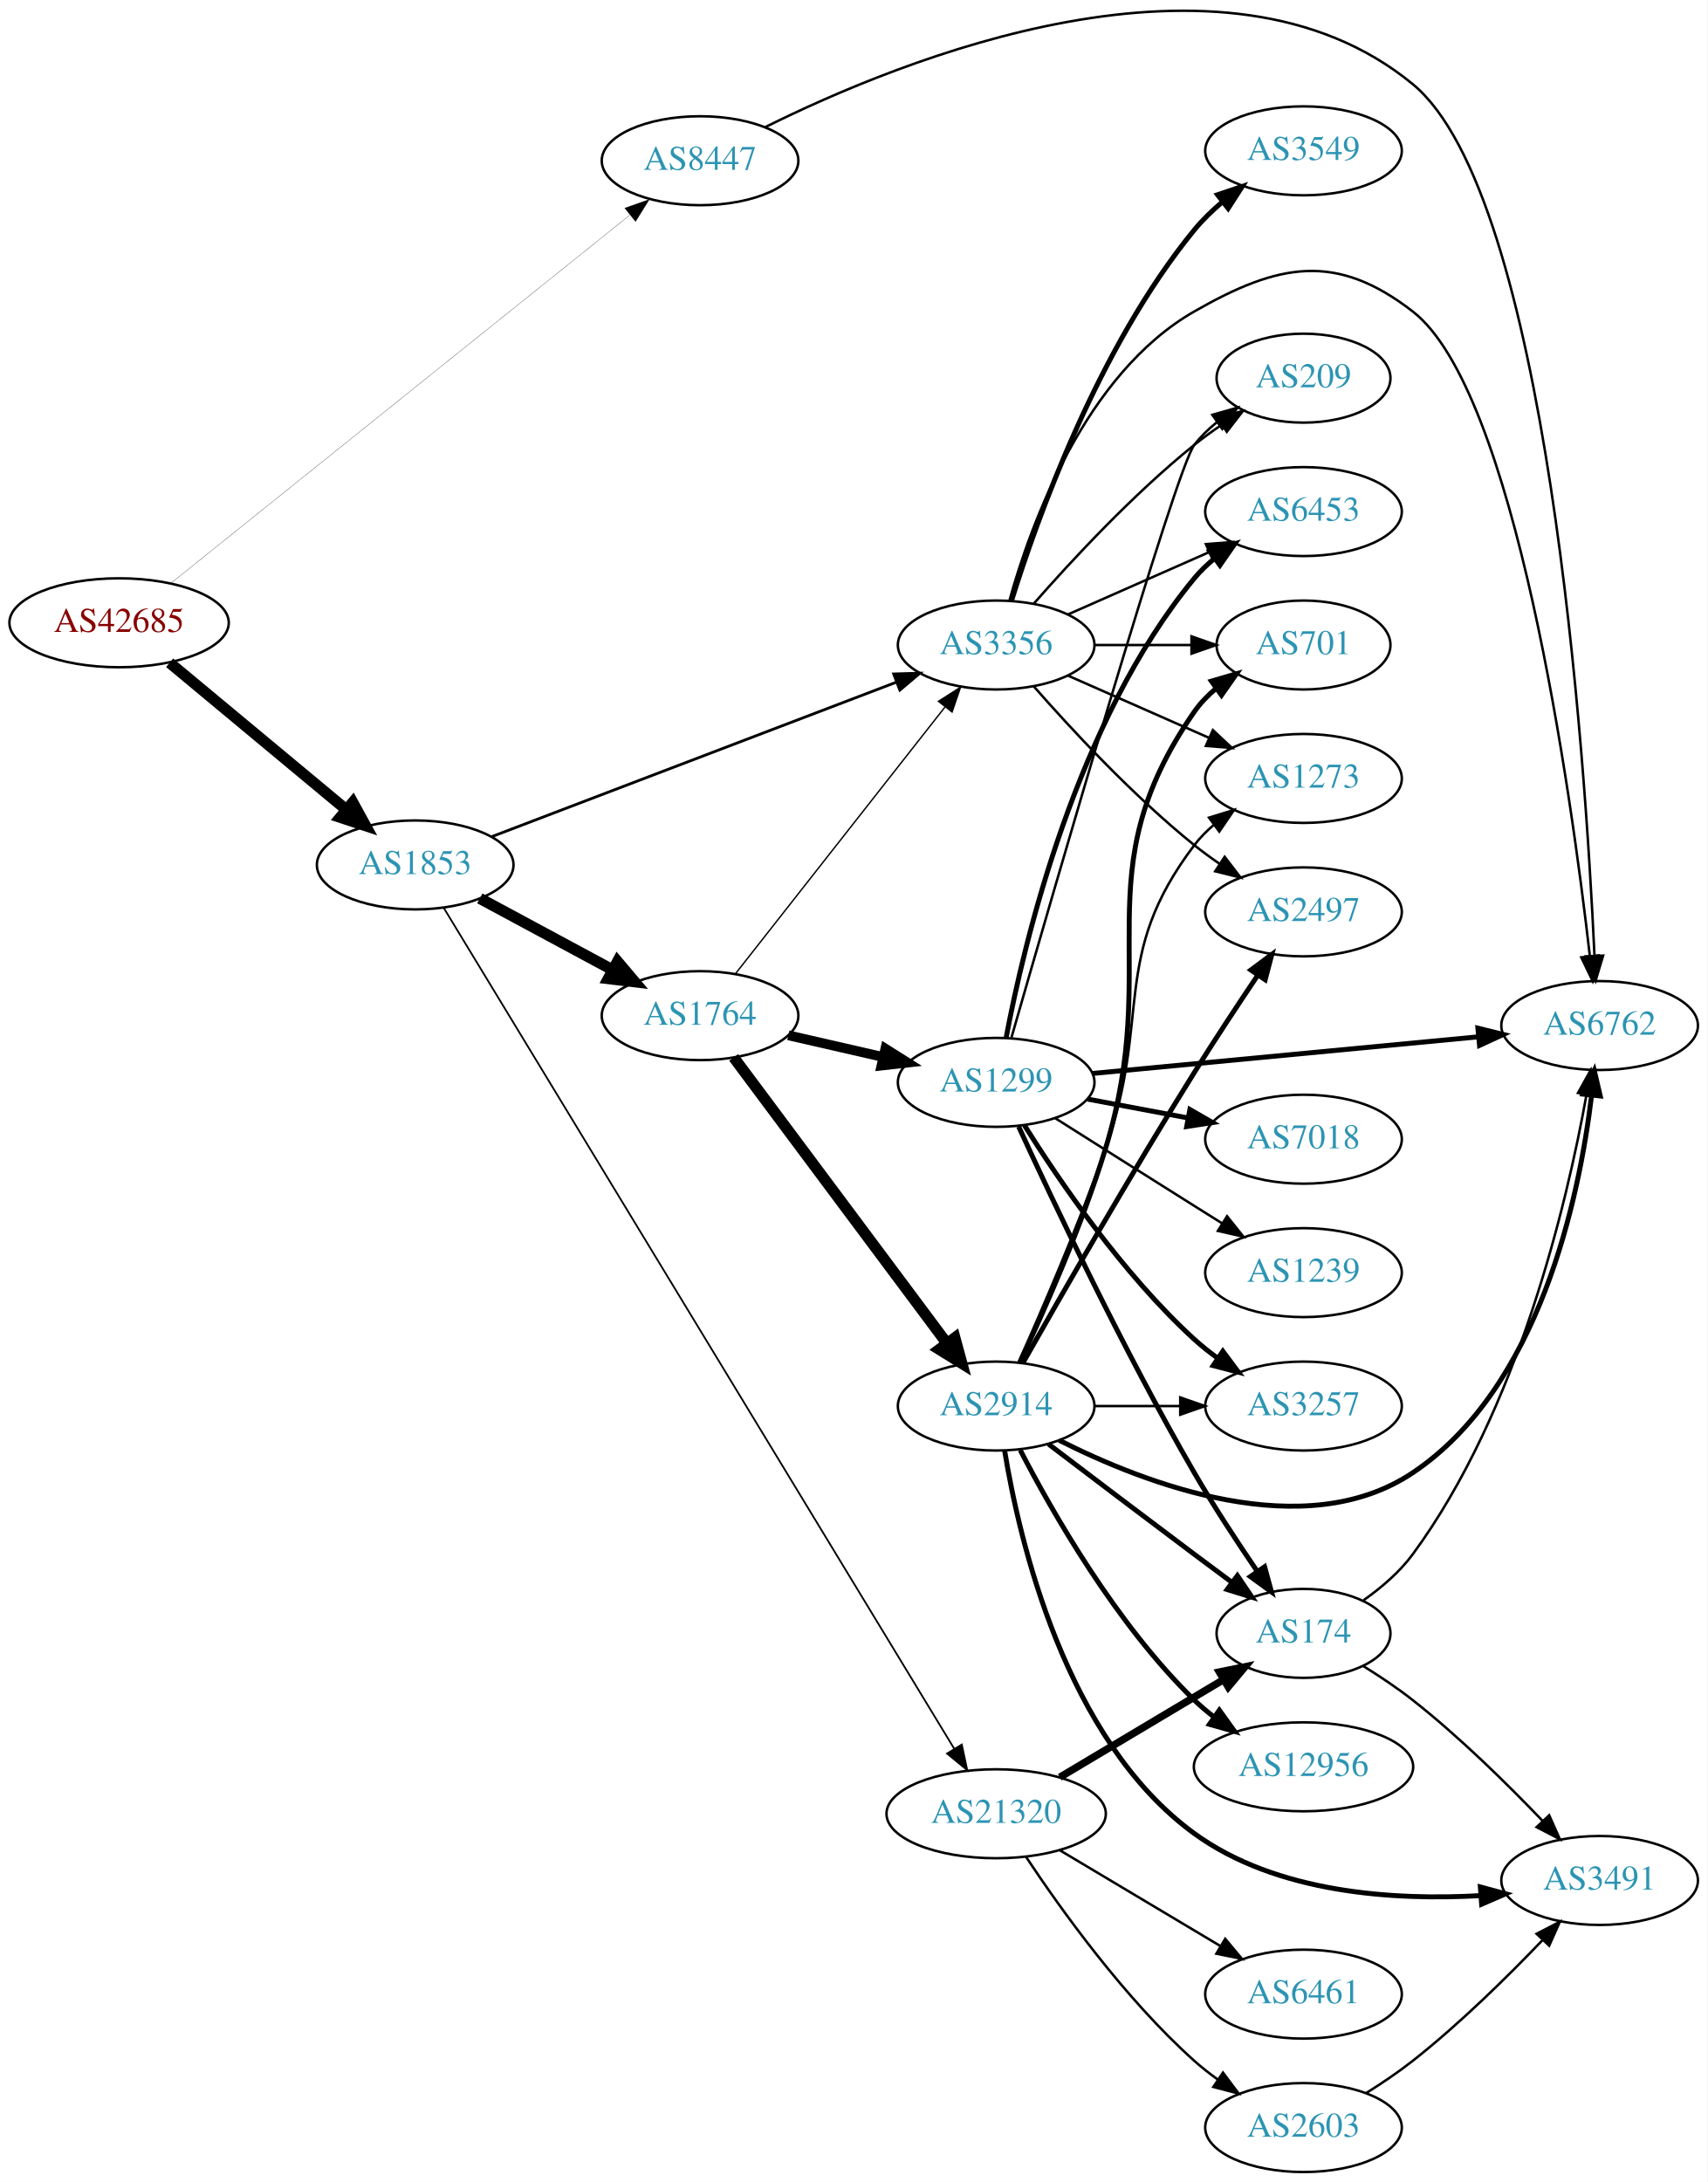
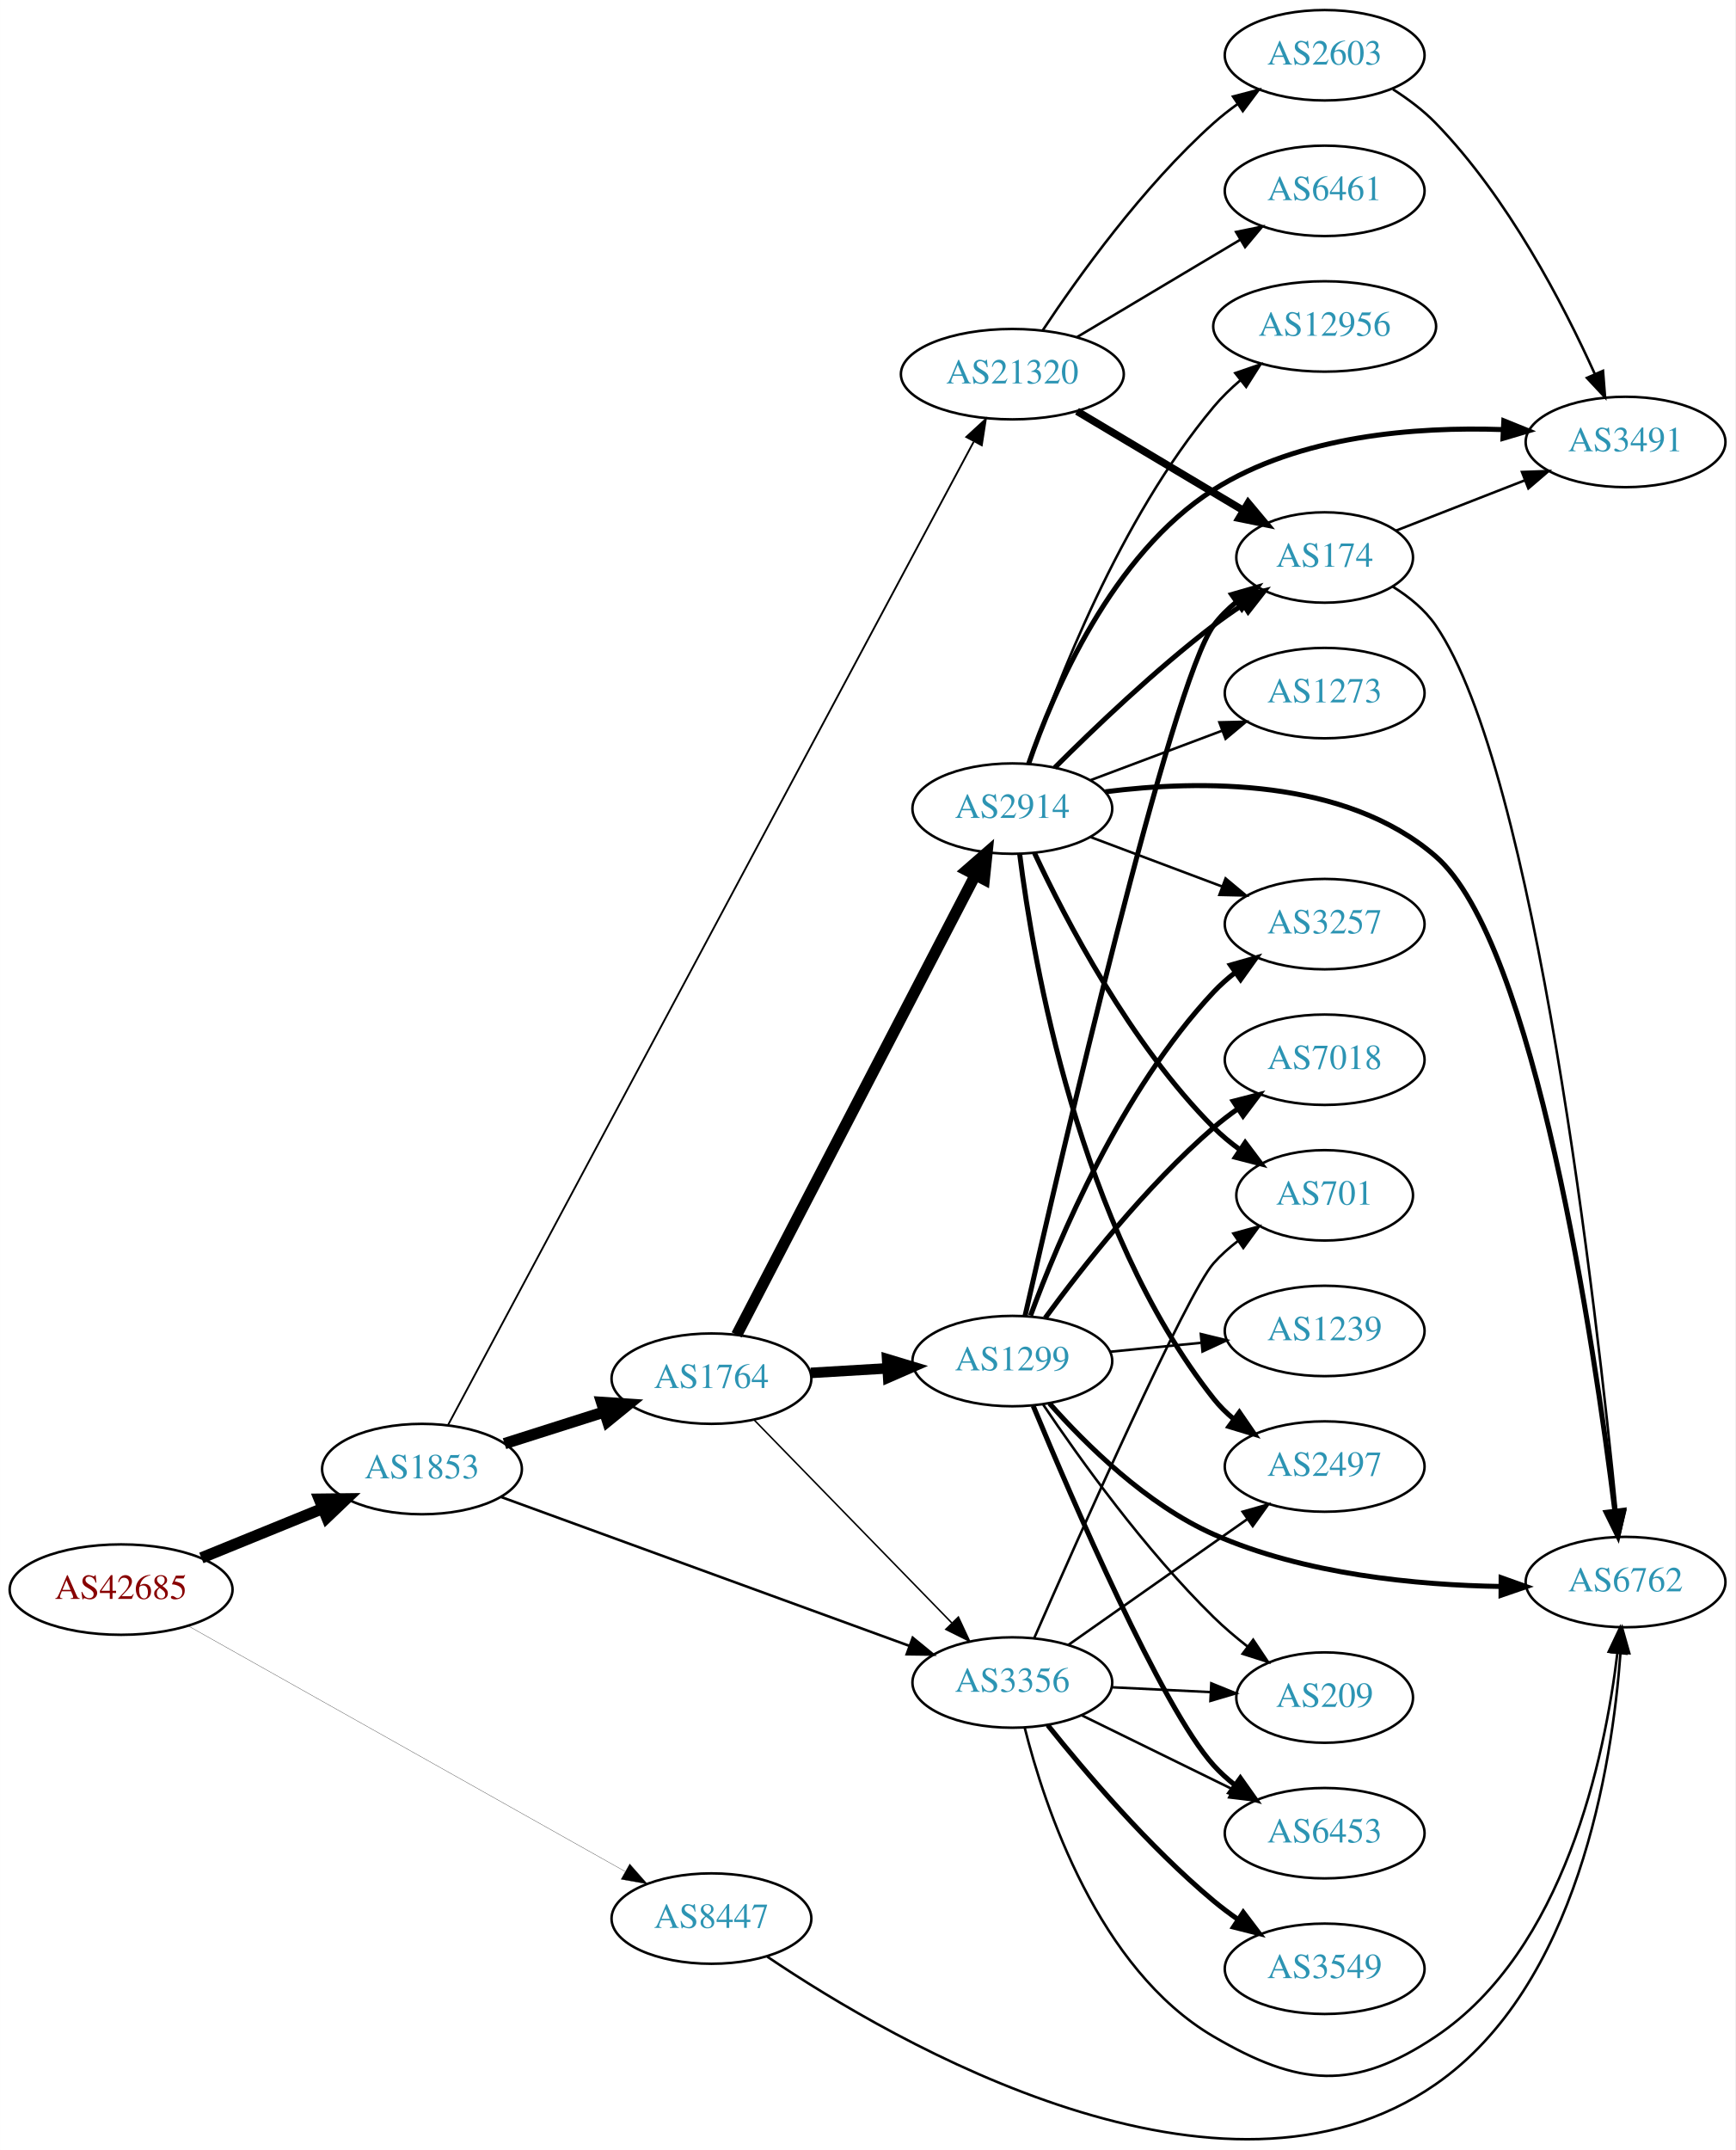
- <svg xmlns="http://www.w3.org/2000/svg" xmlns:xlink="http://www.w3.org/1999/xlink" width="691pt" height="883pt" viewBox="0.00 0.00 691.06 883.01">
-   <g id="graph0" class="graph" transform="scale(1 1) rotate(0) translate(4 879.012)">
-     <polygon fill="white" stroke="none" points="-4,4 -4,-879.012 687.055,-879.012 687.055,4 -4,4" />
+ <svg xmlns="http://www.w3.org/2000/svg" xmlns:xlink="http://www.w3.org/1999/xlink" width="691pt" height="856pt" viewBox="0.00 0.00 691.06 856.16">
+   <g id="graph0" class="graph" transform="scale(1 1) rotate(0) translate(4 852.156)">
+     <polygon fill="white" stroke="none" points="-4,4 -4,-852.156 687.055,-852.156 687.055,4 -4,4" />
    <g id="node1" class="node">
      <g id="a_node1">
        <a xlink:href="/asn/42685" xlink:title="AS42685 ~ Bundeskanzleramt [AT]">
-           <ellipse fill="#ffffff" stroke="black" cx="44.196" cy="-627" rx="44.393" ry="18" />
-           <text text-anchor="middle" x="44.196" y="-623.3" font-family="Times,serif" font-size="14.00" fill="#880000">AS42685</text>
+           <ellipse fill="#ffffff" stroke="black" cx="44.196" cy="-219.156" rx="44.393" ry="18" />
+           <text text-anchor="middle" x="44.196" y="-215.456" font-family="Times,serif" font-size="14.00" fill="#880000">AS42685</text>
        </a>
      </g>
    </g>
    <g id="node2" class="node">
      <g id="a_node2">
        <a xlink:href="/asn/1853" xlink:title="AS1853 ~ ACOnet Backbone [AT]">
-           <ellipse fill="#ffffff" stroke="black" cx="164.039" cy="-529" rx="39.794" ry="18" />
-           <text text-anchor="middle" x="164.039" y="-525.3" font-family="Times,serif" font-size="14.00" fill="#2c94b3">AS1853</text>
+           <ellipse fill="#ffffff" stroke="black" cx="164.039" cy="-267.156" rx="39.794" ry="18" />
+           <text text-anchor="middle" x="164.039" y="-263.456" font-family="Times,serif" font-size="14.00" fill="#2c94b3">AS1853</text>
        </a>
      </g>
    </g>
    <g id="edge1" class="edge">
-       <path fill="none" stroke="black" stroke-width="4.5" d="M64.655,-610.817C84.132,-594.62 114.256,-569.569 136.04,-551.452" />
-       <polygon fill="black" stroke="black" stroke-width="4.5" points="138.77,-554.303 143.941,-544.882 133.735,-548.248 138.77,-554.303" />
+       <path fill="none" stroke="black" stroke-width="4.5" d="M76.158,-231.768C90.954,-237.794 108.811,-245.068 124.479,-251.45" />
+       <polygon fill="black" stroke="black" stroke-width="4.5" points="123.158,-255.164 133.904,-255.289 126.128,-247.87 123.158,-255.164" />
    </g>
    <g id="node3" class="node">
      <g id="a_node3">
        <a xlink:href="/asn/8447" xlink:title="AS8447 ~ A1 Telekom Austria AG [AT]">
-           <ellipse fill="#ffffff" stroke="black" cx="279.332" cy="-814" rx="39.794" ry="18" />
-           <text text-anchor="middle" x="279.332" y="-810.3" font-family="Times,serif" font-size="14.00" fill="#2c94b3">AS8447</text>
+           <ellipse fill="#ffffff" stroke="black" cx="279.332" cy="-88.156" rx="39.794" ry="18" />
+           <text text-anchor="middle" x="279.332" y="-84.456" font-family="Times,serif" font-size="14.00" fill="#2c94b3">AS8447</text>
        </a>
      </g>
    </g>
    <g id="edge2" class="edge">
-       <path fill="none" stroke="black" stroke-width="0.1" d="M65.073,-642.944C106.728,-676.355 203.245,-753.773 250.817,-791.93" />
-       <polygon fill="black" stroke="black" stroke-width="0.1" points="248.843,-794.834 258.834,-798.361 253.223,-789.373 248.843,-794.834" />
+       <path fill="none" stroke="black" stroke-width="0.105" d="M71.036,-204.637C113.494,-180.78 197.975,-133.309 244.92,-106.931" />
+       <polygon fill="black" stroke="black" stroke-width="0.105" points="246.781,-109.899 253.785,-101.949 243.352,-103.797 246.781,-109.899" />
    </g>
    <g id="node4" class="node">
      <g id="a_node4">
        <a xlink:href="/asn/1764" xlink:title="AS1764 ~ NEXTLAYER-AS [AT]">
-           <ellipse fill="#ffffff" stroke="black" cx="279.332" cy="-468" rx="39.794" ry="18" />
-           <text text-anchor="middle" x="279.332" y="-464.3" font-family="Times,serif" font-size="14.00" fill="#2c94b3">AS1764</text>
+           <ellipse fill="#ffffff" stroke="black" cx="279.332" cy="-303.156" rx="39.794" ry="18" />
+           <text text-anchor="middle" x="279.332" y="-299.456" font-family="Times,serif" font-size="14.00" fill="#2c94b3">AS1764</text>
        </a>
      </g>
    </g>
    <g id="edge3" class="edge">
-       <path fill="none" stroke="black" stroke-width="4.5" d="M190.182,-515.462C205.913,-506.992 226.397,-495.963 243.659,-486.669" />
-       <polygon fill="black" stroke="black" stroke-width="4.5" points="245.929,-489.919 252.867,-481.711 242.195,-482.985 245.929,-489.919" />
+       <path fill="none" stroke="black" stroke-width="4.5" d="M196.899,-277.28C209.207,-281.191 223.46,-285.72 236.568,-289.886" />
+       <polygon fill="black" stroke="black" stroke-width="4.5" points="235.595,-293.708 246.318,-292.984 237.98,-286.203 235.595,-293.708" />
    </g>
    <g id="node5" class="node">
      <g id="a_node5">
        <a xlink:href="/asn/21320" xlink:title="AS21320 ~ GEANT Vereniging [EU]">
-           <ellipse fill="#ffffff" stroke="black" cx="399.174" cy="-145" rx="44.393" ry="18" />
-           <text text-anchor="middle" x="399.174" y="-141.3" font-family="Times,serif" font-size="14.00" fill="#2c94b3">AS21320</text>
+           <ellipse fill="#ffffff" stroke="black" cx="399.174" cy="-703.156" rx="44.393" ry="18" />
+           <text text-anchor="middle" x="399.174" y="-699.456" font-family="Times,serif" font-size="14.00" fill="#2c94b3">AS21320</text>
        </a>
      </g>
    </g>
    <g id="edge4" class="edge">
-       <path fill="none" stroke="black" stroke-width="0.703" d="M175.509,-511.754C212.555,-450.736 337.589,-244.791 382.197,-171.317" />
-       <polygon fill="black" stroke="black" stroke-width="0.703" points="385.268,-173.002 387.466,-162.638 379.284,-169.369 385.268,-173.002" />
+       <path fill="none" stroke="black" stroke-width="0.726" d="M174.467,-284.788C210.567,-352.301 340.161,-594.662 383.751,-676.184" />
+       <polygon fill="black" stroke="black" stroke-width="0.726" points="380.827,-678.137 388.629,-685.305 387,-674.836 380.827,-678.137" />
    </g>
    <g id="node6" class="node">
      <g id="a_node6">
        <a xlink:href="/asn/3356" xlink:title="AS3356 ~ Level 3 Parent, LLC [US]">
-           <ellipse fill="#ffffff" stroke="black" cx="399.174" cy="-618" rx="39.794" ry="18" />
-           <text text-anchor="middle" x="399.174" y="-614.3" font-family="Times,serif" font-size="14.00" fill="#2c94b3">AS3356</text>
+           <ellipse fill="#ffffff" stroke="black" cx="399.174" cy="-182.156" rx="39.794" ry="18" />
+           <text text-anchor="middle" x="399.174" y="-178.456" font-family="Times,serif" font-size="14.00" fill="#2c94b3">AS3356</text>
        </a>
      </g>
    </g>
    <g id="edge5" class="edge">
-       <path fill="none" stroke="black" stroke-width="1.125" d="M195.04,-540.453C236.832,-556.407 312.635,-585.345 358.889,-603.003" />
-       <polygon fill="black" stroke="black" stroke-width="1.125" points="357.698,-606.294 368.288,-606.591 360.194,-599.755 357.698,-606.294" />
+       <path fill="none" stroke="black" stroke-width="1.016" d="M195.517,-256.044C237.143,-240.868 311.861,-213.626 358.014,-196.798" />
+       <polygon fill="black" stroke="black" stroke-width="1.016" points="359.492,-199.985 367.688,-193.271 357.094,-193.409 359.492,-199.985" />
+     </g>
+     <g id="node13" class="node">
+       <g id="a_node13">
+         <a xlink:href="/asn/6762" xlink:title="AS6762 ~ TELECOM ITALIA SPARKLE S.p.A. [IT]">
+           <ellipse fill="#ffffff" stroke="black" cx="643.409" cy="-222.156" rx="39.794" ry="18" />
+           <text text-anchor="middle" x="643.409" y="-218.456" font-family="Times,serif" font-size="14.00" fill="#2c94b3">AS6762</text>
+         </a>
+       </g>
+     </g>
+     <g id="edge34" class="edge">
+       <path fill="none" stroke="black" d="M301.585,-72.967C352.316,-38.742 482.591,36.965 567.762,-22.156 624.275,-61.385 638.08,-148.873 641.399,-194.013" />
+       <polygon fill="black" stroke="black" points="637.907,-194.239 642.012,-204.006 644.893,-193.811 637.907,-194.239" />
+     </g>
+     <g id="edge6" class="edge">
+       <path fill="none" stroke="black" stroke-width="0.6" d="M296.224,-286.838C316.519,-265.999 351.789,-229.785 375.058,-205.892" />
+       <polygon fill="black" stroke="black" stroke-width="0.6" points="377.687,-208.209 382.157,-198.603 372.672,-203.325 377.687,-208.209" />
+     </g>
+     <g id="node7" class="node">
+       <g id="a_node7">
+         <a xlink:href="/asn/1299" xlink:title="AS1299 ~ Telia Carrier [EU]">
+           <ellipse fill="#ffffff" stroke="black" cx="399.174" cy="-310.156" rx="39.794" ry="18" />
+           <text text-anchor="middle" x="399.174" y="-306.456" font-family="Times,serif" font-size="14.00" fill="#2c94b3">AS1299</text>
+         </a>
+       </g>
+     </g>
+     <g id="edge7" class="edge">
+       <path fill="none" stroke="black" stroke-width="4.2" d="M318.918,-305.448C328.684,-306.029 339.301,-306.659 349.495,-307.265" />
+       <polygon fill="black" stroke="black" stroke-width="4.2" points="349.301,-310.935 359.501,-307.859 349.737,-303.598 349.301,-310.935" />
+     </g>
+     <g id="node8" class="node">
+       <g id="a_node8">
+         <a xlink:href="/asn/2914" xlink:title="AS2914 ~ NTT America, Inc. [US]">
+           <ellipse fill="#ffffff" stroke="black" cx="399.174" cy="-530.156" rx="39.794" ry="18" />
+           <text text-anchor="middle" x="399.174" y="-526.456" font-family="Times,serif" font-size="14.00" fill="#2c94b3">AS2914</text>
+         </a>
+       </g>
+     </g>
+     <g id="edge8" class="edge">
+       <path fill="none" stroke="black" stroke-width="4.5" d="M289.383,-320.592C309.904,-360.122 360.072,-456.76 384.441,-503.702" />
+       <polygon fill="black" stroke="black" stroke-width="4.5" points="380.99,-505.6 389.092,-512.662 387.979,-501.972 380.99,-505.6" />
+     </g>
+     <g id="node15" class="node">
+       <g id="a_node15">
+         <a xlink:href="/asn/174" xlink:title="AS174 ~ Cogent Communications [US]">
+           <ellipse fill="#ffffff" stroke="black" cx="523.566" cy="-630.156" rx="35.194" ry="18" />
+           <text text-anchor="middle" x="523.566" y="-626.456" font-family="Times,serif" font-size="14.00" fill="#2c94b3">AS174</text>
+         </a>
+       </g>
+     </g>
+     <g id="edge32" class="edge">
+       <path fill="none" stroke="black" stroke-width="3" d="M424.942,-688.384C444.048,-676.988 470.602,-661.15 491.193,-648.869" />
+       <polygon fill="black" stroke="black" stroke-width="3" points="493.104,-651.805 499.899,-643.676 489.518,-645.793 493.104,-651.805" />
+     </g>
+     <g id="node22" class="node">
+       <g id="a_node22">
+         <a xlink:href="/asn/2603" xlink:title="AS2603 ~ NORDUnet [NO]">
+           <ellipse fill="#ffffff" stroke="black" cx="523.566" cy="-830.156" rx="39.794" ry="18" />
+           <text text-anchor="middle" x="523.566" y="-826.456" font-family="Times,serif" font-size="14.00" fill="#2c94b3">AS2603</text>
+         </a>
+       </g>
+     </g>
+     <g id="edge30" class="edge">
+       <path fill="none" stroke="black" d="M411.234,-720.558C425.292,-741.771 451.146,-777.908 479.37,-803.156 482.326,-805.801 485.572,-808.347 488.915,-810.748" />
+       <polygon fill="black" stroke="black" points="487.065,-813.722 497.318,-816.393 490.969,-807.911 487.065,-813.722" />
+     </g>
+     <g id="node23" class="node">
+       <g id="a_node23">
+         <a xlink:href="/asn/6461" xlink:title="AS6461 ~ ZAYO-6461 [US]">
+           <ellipse fill="#ffffff" stroke="black" cx="523.566" cy="-776.156" rx="39.794" ry="18" />
+           <text text-anchor="middle" x="523.566" y="-772.456" font-family="Times,serif" font-size="14.00" fill="#2c94b3">AS6461</text>
+         </a>
+       </g>
+     </g>
+     <g id="edge31" class="edge">
+       <path fill="none" stroke="black" d="M424.942,-717.929C443.683,-729.107 469.59,-744.559 490.006,-756.736" />
+       <polygon fill="black" stroke="black" points="488.287,-759.786 498.668,-761.903 491.873,-753.774 488.287,-759.786" />
    </g>
    <g id="node9" class="node">
      <g id="a_node9">
-         <a xlink:href="/asn/6762" xlink:title="AS6762 ~ TELECOM ITALIA SPARKLE S.p.A. [IT]">
-           <ellipse fill="#ffffff" stroke="black" cx="643.409" cy="-464" rx="39.794" ry="18" />
-           <text text-anchor="middle" x="643.409" y="-460.3" font-family="Times,serif" font-size="14.00" fill="#2c94b3">AS6762</text>
-         </a>
-       </g>
-     </g>
-     <g id="edge35" class="edge">
-       <path fill="none" stroke="black" d="M305.678,-827.572C360.395,-854.804 490.84,-908.314 567.762,-845 622.313,-800.1 637.578,-573.237 641.318,-492.542" />
-       <polygon fill="black" stroke="black" points="644.832,-492.303 641.772,-482.16 637.839,-491.997 644.832,-492.303" />
-     </g>
-     <g id="edge8" class="edge">
-       <path fill="none" stroke="black" stroke-width="0.562" d="M293.621,-484.915C314.308,-511.248 354.334,-562.196 378.413,-592.847" />
-       <polygon fill="black" stroke="black" stroke-width="0.562" points="375.823,-595.215 384.753,-600.916 381.327,-590.891 375.823,-595.215" />
-     </g>
-     <g id="node7" class="node">
-       <g id="a_node7">
-         <a xlink:href="/asn/2914" xlink:title="AS2914 ~ NTT America, Inc. [US]">
-           <ellipse fill="#ffffff" stroke="black" cx="399.174" cy="-310" rx="39.794" ry="18" />
-           <text text-anchor="middle" x="399.174" y="-306.3" font-family="Times,serif" font-size="14.00" fill="#2c94b3">AS2914</text>
-         </a>
-       </g>
-     </g>
-     <g id="edge6" class="edge">
-       <path fill="none" stroke="black" stroke-width="4.5" d="M292.943,-451.091C313.655,-423.321 354.99,-367.9 379.234,-335.395" />
-       <polygon fill="black" stroke="black" stroke-width="4.5" points="382.474,-337.636 385.296,-327.266 376.161,-332.928 382.474,-337.636" />
-     </g>
-     <g id="node8" class="node">
-       <g id="a_node8">
-         <a xlink:href="/asn/1299" xlink:title="AS1299 ~ Telia Carrier [EU]">
-           <ellipse fill="#ffffff" stroke="black" cx="399.174" cy="-441" rx="39.794" ry="18" />
-           <text text-anchor="middle" x="399.174" y="-437.3" font-family="Times,serif" font-size="14.00" fill="#2c94b3">AS1299</text>
-         </a>
-       </g>
-     </g>
-     <g id="edge7" class="edge">
-       <path fill="none" stroke="black" stroke-width="3.938" d="M315.051,-460.045C327.051,-457.296 340.672,-454.175 353.364,-451.267" />
-       <polygon fill="black" stroke="black" stroke-width="3.938" points="354.33,-454.636 363.296,-448.991 352.767,-447.813 354.33,-454.636" />
+         <a xlink:href="/asn/3549" xlink:title="AS3549 ~ Level 3 Parent, LLC [US]">
+           <ellipse fill="#ffffff" stroke="black" cx="523.566" cy="-68.156" rx="39.794" ry="18" />
+           <text text-anchor="middle" x="523.566" y="-64.456" font-family="Times,serif" font-size="14.00" fill="#2c94b3">AS3549</text>
+         </a>
+       </g>
+     </g>
+     <g id="edge9" class="edge">
+       <path fill="none" stroke="black" stroke-width="2" d="M413.273,-165.178C428.076,-146.65 453.496,-116.751 479.37,-95.156 482.415,-92.615 485.719,-90.136 489.097,-87.775" />
+       <polygon fill="black" stroke="black" stroke-width="2" points="491.139,-90.62 497.543,-82.18 487.273,-84.784 491.139,-90.62" />
+     </g>
+     <g id="node10" class="node">
+       <g id="a_node10">
+         <a xlink:href="/asn/701" xlink:title="AS701 ~ UUNET [US]">
+           <ellipse fill="#ffffff" stroke="black" cx="523.566" cy="-376.156" rx="35.194" ry="18" />
+           <text text-anchor="middle" x="523.566" y="-372.456" font-family="Times,serif" font-size="14.00" fill="#2c94b3">AS701</text>
+         </a>
+       </g>
+     </g>
+     <g id="edge10" class="edge">
+       <path fill="none" stroke="black" d="M407.952,-199.999C425.728,-240.553 468.621,-337.084 479.37,-349.156 482.215,-352.352 485.527,-355.303 489.029,-357.989" />
+       <polygon fill="black" stroke="black" points="487.19,-360.973 497.411,-363.765 491.162,-355.209 487.19,-360.973" />
    </g>
    <g id="node11" class="node">
      <g id="a_node11">
-         <a xlink:href="/asn/174" xlink:title="AS174 ~ Cogent Communications [US]">
-           <ellipse fill="#ffffff" stroke="black" cx="523.566" cy="-218" rx="35.194" ry="18" />
-           <text text-anchor="middle" x="523.566" y="-214.3" font-family="Times,serif" font-size="14.00" fill="#2c94b3">AS174</text>
-         </a>
-       </g>
-     </g>
-     <g id="edge33" class="edge">
-       <path fill="none" stroke="black" stroke-width="3" d="M424.942,-159.773C444.048,-171.168 470.602,-187.006 491.193,-199.288" />
-       <polygon fill="black" stroke="black" stroke-width="3" points="489.518,-202.364 499.899,-204.48 493.104,-196.352 489.518,-202.364" />
-     </g>
-     <g id="node22" class="node">
-       <g id="a_node22">
-         <a xlink:href="/asn/6461" xlink:title="AS6461 ~ ZAYO-6461 [US]">
-           <ellipse fill="#ffffff" stroke="black" cx="523.566" cy="-72" rx="39.794" ry="18" />
-           <text text-anchor="middle" x="523.566" y="-68.3" font-family="Times,serif" font-size="14.00" fill="#2c94b3">AS6461</text>
-         </a>
-       </g>
-     </g>
-     <g id="edge31" class="edge">
-       <path fill="none" stroke="black" d="M424.942,-130.227C443.683,-119.05 469.59,-103.598 490.006,-91.42" />
-       <polygon fill="black" stroke="black" points="491.873,-94.382 498.668,-86.254 488.287,-88.37 491.873,-94.382" />
-     </g>
-     <g id="node23" class="node">
-       <g id="a_node23">
-         <a xlink:href="/asn/2603" xlink:title="AS2603 ~ NORDUnet [NO]">
-           <ellipse fill="#ffffff" stroke="black" cx="523.566" cy="-18" rx="39.794" ry="18" />
-           <text text-anchor="middle" x="523.566" y="-14.3" font-family="Times,serif" font-size="14.00" fill="#2c94b3">AS2603</text>
-         </a>
-       </g>
-     </g>
-     <g id="edge32" class="edge">
-       <path fill="none" stroke="black" d="M411.234,-127.598C425.292,-106.385 451.146,-70.249 479.37,-45 482.326,-42.356 485.572,-39.809 488.915,-37.408" />
-       <polygon fill="black" stroke="black" points="490.969,-40.245 497.318,-31.763 487.065,-34.434 490.969,-40.245" />
-     </g>
-     <g id="edge25" class="edge">
-       <path fill="none" stroke="black" d="M404.586,-636.141C413.109,-666.706 435.041,-727.611 479.37,-753 513.46,-772.525 536.704,-777.056 567.762,-753 609.287,-720.838 631.855,-558.398 639.45,-492.17" />
-       <polygon fill="black" stroke="black" points="642.95,-492.369 640.58,-482.043 635.993,-491.593 642.95,-492.369" />
-     </g>
-     <g id="node10" class="node">
-       <g id="a_node10">
        <a xlink:href="/asn/2497" xlink:title="AS2497 ~ Internet Initiative Japan Inc. [JP]">
-           <ellipse fill="#ffffff" stroke="black" cx="523.566" cy="-510" rx="39.794" ry="18" />
-           <text text-anchor="middle" x="523.566" y="-506.3" font-family="Times,serif" font-size="14.00" fill="#2c94b3">AS2497</text>
-         </a>
-       </g>
-     </g>
-     <g id="edge29" class="edge">
-       <path fill="none" stroke="black" d="M414.326,-601.337C429.428,-584.106 454.549,-556.976 479.37,-537 482.626,-534.38 486.151,-531.808 489.735,-529.354" />
-       <polygon fill="black" stroke="black" points="491.654,-532.281 498.108,-523.879 487.823,-526.423 491.654,-532.281" />
+           <ellipse fill="#ffffff" stroke="black" cx="523.566" cy="-268.156" rx="39.794" ry="18" />
+           <text text-anchor="middle" x="523.566" y="-264.456" font-family="Times,serif" font-size="14.00" fill="#2c94b3">AS2497</text>
+         </a>
+       </g>
+     </g>
+     <g id="edge11" class="edge">
+       <path fill="none" stroke="black" d="M421.493,-197.136C441.204,-210.986 470.691,-231.706 492.736,-247.196" />
+       <polygon fill="black" stroke="black" points="490.887,-250.174 501.081,-253.059 494.911,-244.446 490.887,-250.174" />
+     </g>
+     <g id="node12" class="node">
+       <g id="a_node12">
+         <a xlink:href="/asn/6453" xlink:title="AS6453 ~ TATA COMMUNICATIONS (AMERICA) INC [US]">
+           <ellipse fill="#ffffff" stroke="black" cx="523.566" cy="-122.156" rx="39.794" ry="18" />
+           <text text-anchor="middle" x="523.566" y="-118.456" font-family="Times,serif" font-size="14.00" fill="#2c94b3">AS6453</text>
+         </a>
+       </g>
+     </g>
+     <g id="edge12" class="edge">
+       <path fill="none" stroke="black" d="M426.731,-169.137C444.374,-160.489 467.743,-149.032 486.988,-139.598" />
+       <polygon fill="black" stroke="black" points="488.622,-142.695 496.061,-135.15 485.541,-136.409 488.622,-142.695" />
+     </g>
+     <g id="edge13" class="edge">
+       <path fill="none" stroke="black" d="M404.071,-164.246C412.007,-132.719 433.331,-68.102 479.37,-41.156 513.276,-21.313 535.115,-19.305 567.762,-41.156 619.085,-75.506 635.158,-152.266 640.164,-193.937" />
+       <polygon fill="black" stroke="black" points="636.694,-194.399 641.236,-203.971 643.654,-193.655 636.694,-194.399" />
    </g>
    <g id="node14" class="node">
      <g id="a_node14">
-         <a xlink:href="/asn/701" xlink:title="AS701 ~ UUNET [US]">
-           <ellipse fill="#ffffff" stroke="black" cx="523.566" cy="-618" rx="35.194" ry="18" />
-           <text text-anchor="middle" x="523.566" y="-614.3" font-family="Times,serif" font-size="14.00" fill="#2c94b3">AS701</text>
-         </a>
-       </g>
-     </g>
-     <g id="edge30" class="edge">
-       <path fill="none" stroke="black" d="M438.9,-618C451.389,-618 465.328,-618 478.191,-618" />
-       <polygon fill="black" stroke="black" points="478.229,-621.5 488.229,-618 478.229,-614.5 478.229,-621.5" />
+         <a xlink:href="/asn/209" xlink:title="AS209 ~ CenturyLink Communications, LLC [US]">
+           <ellipse fill="#ffffff" stroke="black" cx="523.566" cy="-176.156" rx="35.194" ry="18" />
+           <text text-anchor="middle" x="523.566" y="-172.456" font-family="Times,serif" font-size="14.00" fill="#2c94b3">AS209</text>
+         </a>
+       </g>
+     </g>
+     <g id="edge14" class="edge">
+       <path fill="none" stroke="black" d="M438.9,-180.258C451.389,-179.646 465.328,-178.962 478.191,-178.332" />
+       <polygon fill="black" stroke="black" points="478.412,-181.825 488.229,-177.84 478.07,-174.834 478.412,-181.825" />
+     </g>
+     <g id="edge20" class="edge">
+       <path fill="none" stroke="black" stroke-width="2" d="M407.461,-292.353C422.81,-255.414 458.75,-171.983 479.37,-149.156 481.89,-146.367 484.763,-143.76 487.804,-141.351" />
+       <polygon fill="black" stroke="black" stroke-width="2" points="489.987,-144.094 496.114,-135.45 485.934,-138.386 489.987,-144.094" />
+     </g>
+     <g id="edge18" class="edge">
+       <path fill="none" stroke="black" stroke-width="2" d="M413.975,-293.303C428.421,-276.96 452.686,-252.957 479.37,-241.156 515.507,-225.176 560.328,-220.933 593.824,-220.4" />
+       <polygon fill="black" stroke="black" stroke-width="2" points="593.853,-223.9 603.834,-220.345 593.814,-216.9 593.853,-223.9" />
+     </g>
+     <g id="edge21" class="edge">
+       <path fill="none" stroke="black" d="M411.503,-292.753C425.83,-271.464 451.957,-234.957 479.37,-208.156 483.458,-204.16 488.062,-200.244 492.702,-196.599" />
+       <polygon fill="black" stroke="black" points="495.097,-199.178 500.988,-190.372 490.891,-193.582 495.097,-199.178" />
+     </g>
+     <g id="edge15" class="edge">
+       <path fill="none" stroke="black" stroke-width="2" d="M404.224,-328.124C417.9,-388.315 462.461,-580.353 479.37,-603.156 481.919,-606.593 485.046,-609.695 488.443,-612.466" />
+       <polygon fill="black" stroke="black" stroke-width="2" points="486.532,-615.401 496.713,-618.332 490.582,-609.692 486.532,-615.401" />
    </g>
    <g id="node16" class="node">
      <g id="a_node16">
-         <a xlink:href="/asn/1273" xlink:title="AS1273 ~ Vodafone Group PLC [EU]">
-           <ellipse fill="#ffffff" stroke="black" cx="523.566" cy="-564" rx="39.794" ry="18" />
-           <text text-anchor="middle" x="523.566" y="-560.3" font-family="Times,serif" font-size="14.00" fill="#2c94b3">AS1273</text>
-         </a>
-       </g>
-     </g>
-     <g id="edge26" class="edge">
-       <path fill="none" stroke="black" d="M428.253,-605.611C445.201,-598.134 466.999,-588.517 485.368,-580.412" />
-       <polygon fill="black" stroke="black" points="486.881,-583.57 494.618,-576.331 484.056,-577.166 486.881,-583.57" />
+         <a xlink:href="/asn/7018" xlink:title="AS7018 ~ AT&amp;T Services, Inc. [US]">
+           <ellipse fill="#ffffff" stroke="black" cx="523.566" cy="-430.156" rx="39.794" ry="18" />
+           <text text-anchor="middle" x="523.566" y="-426.456" font-family="Times,serif" font-size="14.00" fill="#2c94b3">AS7018</text>
+         </a>
+       </g>
+     </g>
+     <g id="edge16" class="edge">
+       <path fill="none" stroke="black" stroke-width="2" d="M412.254,-327.317C426.72,-347.101 452.399,-379.879 479.37,-403.156 482.373,-405.748 485.649,-408.259 489.01,-410.64" />
+       <polygon fill="black" stroke="black" stroke-width="2" points="487.174,-413.623 497.436,-416.259 491.058,-407.799 487.174,-413.623" />
    </g>
    <g id="node17" class="node">
      <g id="a_node17">
-         <a xlink:href="/asn/6453" xlink:title="AS6453 ~ TATA COMMUNICATIONS (AMERICA) INC [US]">
-           <ellipse fill="#ffffff" stroke="black" cx="523.566" cy="-672" rx="39.794" ry="18" />
-           <text text-anchor="middle" x="523.566" y="-668.3" font-family="Times,serif" font-size="14.00" fill="#2c94b3">AS6453</text>
-         </a>
-       </g>
-     </g>
-     <g id="edge28" class="edge">
-       <path fill="none" stroke="black" d="M428.253,-630.389C445.201,-637.866 466.999,-647.483 485.368,-655.588" />
-       <polygon fill="black" stroke="black" points="484.056,-658.834 494.618,-659.669 486.881,-652.43 484.056,-658.834" />
+         <a xlink:href="/asn/1239" xlink:title="AS1239 ~ Sprint [US]">
+           <ellipse fill="#ffffff" stroke="black" cx="523.566" cy="-322.156" rx="39.794" ry="18" />
+           <text text-anchor="middle" x="523.566" y="-318.456" font-family="Times,serif" font-size="14.00" fill="#2c94b3">AS1239</text>
+         </a>
+       </g>
+     </g>
+     <g id="edge17" class="edge">
+       <path fill="none" stroke="black" d="M438.229,-313.887C449.627,-315.005 462.28,-316.246 474.246,-317.419" />
+       <polygon fill="black" stroke="black" points="474.241,-320.935 484.535,-318.428 474.924,-313.968 474.241,-320.935" />
+     </g>
+     <g id="node18" class="node">
+       <g id="a_node18">
+         <a xlink:href="/asn/3257" xlink:title="AS3257 ~ GTT [DE]">
+           <ellipse fill="#ffffff" stroke="black" cx="523.566" cy="-484.156" rx="39.794" ry="18" />
+           <text text-anchor="middle" x="523.566" y="-480.456" font-family="Times,serif" font-size="14.00" fill="#2c94b3">AS3257</text>
+         </a>
+       </g>
+     </g>
+     <g id="edge19" class="edge">
+       <path fill="none" stroke="black" stroke-width="2" d="M406.428,-328.295C417.396,-358.044 442.492,-417.821 479.37,-457.156 481.941,-459.898 484.849,-462.474 487.911,-464.863" />
+       <polygon fill="black" stroke="black" stroke-width="2" points="486.059,-467.84 496.25,-470.737 490.09,-462.117 486.059,-467.84" />
+     </g>
+     <g id="edge26" class="edge">
+       <path fill="none" stroke="black" stroke-width="2" d="M408.025,-512.41C420.305,-486.139 446.131,-436.43 479.37,-403.156 482.55,-399.973 486.172,-396.989 489.935,-394.25" />
+       <polygon fill="black" stroke="black" stroke-width="2" points="491.916,-397.136 498.28,-388.665 488.023,-391.318 491.916,-397.136" />
+     </g>
+     <g id="edge22" class="edge">
+       <path fill="none" stroke="black" stroke-width="2" d="M402.102,-511.995C407.408,-469.733 425.593,-363.23 479.37,-295.156 481.7,-292.207 484.447,-289.493 487.408,-287.017" />
+       <polygon fill="black" stroke="black" stroke-width="2" points="489.601,-289.75 495.608,-281.022 485.469,-284.099 489.601,-289.75" />
+     </g>
+     <g id="edge24" class="edge">
+       <path fill="none" stroke="black" stroke-width="2" d="M436.193,-536.851C473.646,-541.607 531.737,-542.465 567.762,-511.156 607.314,-476.783 630.961,-316.353 639.149,-250.49" />
+       <polygon fill="black" stroke="black" stroke-width="2" points="642.642,-250.756 640.372,-240.407 635.693,-249.912 642.642,-250.756" />
+     </g>
+     <g id="edge27" class="edge">
+       <path fill="none" stroke="black" stroke-width="2" d="M416.073,-546.476C431.53,-561.928 456.029,-585.35 479.37,-603.156 483.029,-605.947 486.985,-608.719 490.966,-611.364" />
+       <polygon fill="black" stroke="black" stroke-width="2" points="489.308,-614.459 499.616,-616.911 493.087,-608.567 489.308,-614.459" />
+     </g>
+     <g id="edge23" class="edge">
+       <path fill="none" stroke="black" d="M430.428,-518.786C446.169,-512.87 465.616,-505.561 482.581,-499.185" />
+       <polygon fill="black" stroke="black" points="484.107,-502.35 492.236,-495.556 481.644,-495.798 484.107,-502.35" />
+     </g>
+     <g id="node19" class="node">
+       <g id="a_node19">
+         <a xlink:href="/asn/3491" xlink:title="AS3491 ~ PCCW Global, Inc. [US]">
+           <ellipse fill="#ffffff" stroke="black" cx="643.409" cy="-676.156" rx="39.794" ry="18" />
+           <text text-anchor="middle" x="643.409" y="-672.456" font-family="Times,serif" font-size="14.00" fill="#2c94b3">AS3491</text>
+         </a>
+       </g>
+     </g>
+     <g id="edge25" class="edge">
+       <path fill="none" stroke="black" stroke-width="2" d="M405.699,-548.108C415.486,-576.565 438.76,-631.434 479.37,-657.156 513.514,-678.783 559.867,-682.278 594.422,-681.094" />
+       <polygon fill="black" stroke="black" stroke-width="2" points="594.923,-684.574 604.74,-680.592 594.582,-677.583 594.923,-684.574" />
    </g>
    <g id="node20" class="node">
      <g id="a_node20">
-         <a xlink:href="/asn/209" xlink:title="AS209 ~ CenturyLink Communications, LLC [US]">
-           <ellipse fill="#ffffff" stroke="black" cx="523.566" cy="-726" rx="35.194" ry="18" />
-           <text text-anchor="middle" x="523.566" y="-722.3" font-family="Times,serif" font-size="14.00" fill="#2c94b3">AS209</text>
-         </a>
-       </g>
-     </g>
-     <g id="edge27" class="edge">
-       <path fill="none" stroke="black" d="M414.326,-634.663C429.428,-651.894 454.549,-679.024 479.37,-699 482.875,-701.821 486.693,-704.587 490.561,-707.208" />
-       <polygon fill="black" stroke="black" points="488.712,-710.18 499.007,-712.682 492.519,-704.306 488.712,-710.18" />
+         <a xlink:href="/asn/12956" xlink:title="AS12956 ~ TELXIUS [ES]">
+           <ellipse fill="#ffffff" stroke="black" cx="523.566" cy="-722.156" rx="44.393" ry="18" />
+           <text text-anchor="middle" x="523.566" y="-718.456" font-family="Times,serif" font-size="14.00" fill="#2c94b3">AS12956</text>
+         </a>
+       </g>
+     </g>
+     <g id="edge28" class="edge">
+       <path fill="none" stroke="black" d="M405.887,-548.064C416.535,-579.424 441.793,-645.217 479.37,-690.156 482.498,-693.897 486.149,-697.444 489.979,-700.721" />
+       <polygon fill="black" stroke="black" points="487.964,-703.589 497.98,-707.041 492.302,-698.096 487.964,-703.589" />
    </g>
    <g id="node21" class="node">
      <g id="a_node21">
-         <a xlink:href="/asn/3549" xlink:title="AS3549 ~ Level 3 Parent, LLC [US]">
-           <ellipse fill="#ffffff" stroke="black" cx="523.566" cy="-818" rx="39.794" ry="18" />
-           <text text-anchor="middle" x="523.566" y="-814.3" font-family="Times,serif" font-size="14.00" fill="#2c94b3">AS3549</text>
-         </a>
-       </g>
-     </g>
-     <g id="edge24" class="edge">
-       <path fill="none" stroke="black" stroke-width="2" d="M405.345,-635.782C415.453,-668.299 440.317,-738.378 479.37,-786 482.688,-790.046 486.624,-793.854 490.749,-797.335" />
-       <polygon fill="black" stroke="black" stroke-width="2" points="488.759,-800.222 498.8,-803.602 493.059,-794.698 488.759,-800.222" />
-     </g>
-     <g id="edge9" class="edge">
-       <path fill="none" stroke="black" stroke-width="2" d="M424.64,-296.178C459.455,-278.55 523.923,-253.659 567.762,-283 619.085,-317.35 635.158,-394.109 640.164,-435.781" />
-       <polygon fill="black" stroke="black" stroke-width="2" points="636.694,-436.243 641.236,-445.814 643.654,-435.499 636.694,-436.243" />
-     </g>
-     <g id="edge10" class="edge">
-       <path fill="none" stroke="black" stroke-width="2" d="M410.116,-327.663C424.827,-353.63 453.45,-403.522 479.37,-445 487.553,-458.094 497.009,-472.41 504.985,-484.265" />
-       <polygon fill="black" stroke="black" stroke-width="2" points="502.249,-486.467 510.749,-492.791 508.048,-482.546 502.249,-486.467" />
-     </g>
-     <g id="edge11" class="edge">
-       <path fill="none" stroke="black" stroke-width="2" d="M420.311,-294.65C436.29,-282.492 459.215,-265.1 479.37,-250 484.251,-246.343 489.454,-242.469 494.498,-238.725" />
-       <polygon fill="black" stroke="black" stroke-width="2" points="496.798,-241.377 502.749,-232.611 492.631,-235.753 496.798,-241.377" />
-     </g>
-     <g id="node12" class="node">
-       <g id="a_node12">
-         <a xlink:href="/asn/12956" xlink:title="AS12956 ~ TELXIUS [ES]">
-           <ellipse fill="#ffffff" stroke="black" cx="523.566" cy="-164" rx="44.393" ry="18" />
-           <text text-anchor="middle" x="523.566" y="-160.3" font-family="Times,serif" font-size="14.00" fill="#2c94b3">AS12956</text>
-         </a>
-       </g>
-     </g>
-     <g id="edge12" class="edge">
-       <path fill="none" stroke="black" stroke-width="2" d="M408.928,-292.164C421.778,-267.292 447.692,-221.786 479.37,-191 481.856,-188.585 484.592,-186.276 487.445,-184.098" />
-       <polygon fill="black" stroke="black" stroke-width="2" points="489.5,-186.932 495.68,-178.326 485.482,-181.2 489.5,-186.932" />
-     </g>
-     <g id="node13" class="node">
-       <g id="a_node13">
-         <a xlink:href="/asn/3491" xlink:title="AS3491 ~ PCCW Global, Inc. [US]">
-           <ellipse fill="#ffffff" stroke="black" cx="643.409" cy="-118" rx="39.794" ry="18" />
-           <text text-anchor="middle" x="643.409" y="-114.3" font-family="Times,serif" font-size="14.00" fill="#2c94b3">AS3491</text>
-         </a>
-       </g>
-     </g>
-     <g id="edge13" class="edge">
-       <path fill="none" stroke="black" stroke-width="2" d="M402.602,-291.944C408.497,-255.844 427.142,-174.981 479.37,-137 512.618,-112.822 560.167,-109.86 595.342,-111.88" />
-       <polygon fill="black" stroke="black" stroke-width="2" points="595.144,-115.375 605.371,-112.609 595.651,-108.394 595.144,-115.375" />
-     </g>
-     <g id="edge14" class="edge">
-       <path fill="none" stroke="black" stroke-width="2" d="M408.74,-327.65C418.341,-348.035 433.81,-382.781 443.37,-414 466.876,-490.759 433.619,-525.036 479.37,-591 481.808,-594.515 484.868,-597.666 488.226,-600.465" />
-       <polygon fill="black" stroke="black" stroke-width="2" points="486.287,-603.381 496.454,-606.362 490.365,-597.692 486.287,-603.381" />
-     </g>
-     <g id="node15" class="node">
-       <g id="a_node15">
-         <a xlink:href="/asn/3257" xlink:title="AS3257 ~ GTT [DE]">
-           <ellipse fill="#ffffff" stroke="black" cx="523.566" cy="-310" rx="39.794" ry="18" />
-           <text text-anchor="middle" x="523.566" y="-306.3" font-family="Times,serif" font-size="14.00" fill="#2c94b3">AS3257</text>
-         </a>
-       </g>
-     </g>
-     <g id="edge15" class="edge">
-       <path fill="none" stroke="black" d="M438.9,-310C449.838,-310 461.889,-310 473.355,-310" />
-       <polygon fill="black" stroke="black" points="473.673,-313.5 483.673,-310 473.672,-306.5 473.673,-313.5" />
-     </g>
-     <g id="edge16" class="edge">
-       <path fill="none" stroke="black" d="M408.268,-327.806C417.434,-348.334 432.506,-383.21 443.37,-414 462.323,-467.715 444.969,-491.601 479.37,-537 481.64,-539.996 484.347,-542.741 487.283,-545.236" />
-       <polygon fill="black" stroke="black" points="485.322,-548.139 495.448,-551.258 489.477,-542.506 485.322,-548.139" />
-     </g>
-     <g id="edge20" class="edge">
-       <path fill="none" stroke="black" stroke-width="2" d="M438.023,-444.594C480.208,-448.599 548.512,-455.085 594.417,-459.443" />
-       <polygon fill="black" stroke="black" stroke-width="2" points="594.14,-462.933 604.427,-460.394 594.802,-455.964 594.14,-462.933" />
-     </g>
-     <g id="edge22" class="edge">
-       <path fill="none" stroke="black" stroke-width="2" d="M408.277,-423.094C421.904,-393.405 450.736,-332.368 479.37,-283 487.171,-269.551 496.657,-255.099 504.751,-243.245" />
-       <polygon fill="black" stroke="black" stroke-width="2" points="507.817,-244.964 510.618,-234.747 502.056,-240.988 507.817,-244.964" />
-     </g>
-     <g id="edge18" class="edge">
-       <path fill="none" stroke="black" stroke-width="2" d="M410.602,-423.634C424.391,-401.648 450.358,-363.454 479.37,-337 482.301,-334.328 485.53,-331.763 488.864,-329.351" />
-       <polygon fill="black" stroke="black" stroke-width="2" points="490.92,-332.186 497.254,-323.692 487.006,-326.382 490.92,-332.186" />
-     </g>
-     <g id="edge17" class="edge">
-       <path fill="none" stroke="black" stroke-width="2" d="M403.197,-459.033C410.372,-497.16 431.537,-587.189 479.37,-645 481.766,-647.896 484.557,-650.574 487.546,-653.028" />
-       <polygon fill="black" stroke="black" stroke-width="2" points="485.632,-655.963 495.784,-658.992 489.736,-650.293 485.632,-655.963" />
-     </g>
-     <g id="node18" class="node">
-       <g id="a_node18">
-         <a xlink:href="/asn/7018" xlink:title="AS7018 ~ AT&amp;T Services, Inc. [US]">
-           <ellipse fill="#ffffff" stroke="black" cx="523.566" cy="-418" rx="39.794" ry="18" />
-           <text text-anchor="middle" x="523.566" y="-414.3" font-family="Times,serif" font-size="14.00" fill="#2c94b3">AS7018</text>
-         </a>
-       </g>
-     </g>
-     <g id="edge19" class="edge">
-       <path fill="none" stroke="black" stroke-width="2" d="M436.234,-434.224C448.933,-431.837 463.38,-429.122 476.774,-426.605" />
-       <polygon fill="black" stroke="black" stroke-width="2" points="477.583,-430.015 486.764,-424.728 476.29,-423.135 477.583,-430.015" />
-     </g>
-     <g id="node19" class="node">
-       <g id="a_node19">
-         <a xlink:href="/asn/1239" xlink:title="AS1239 ~ Sprint [US]">
-           <ellipse fill="#ffffff" stroke="black" cx="523.566" cy="-364" rx="39.794" ry="18" />
-           <text text-anchor="middle" x="523.566" y="-360.3" font-family="Times,serif" font-size="14.00" fill="#2c94b3">AS1239</text>
-         </a>
-       </g>
-     </g>
-     <g id="edge21" class="edge">
-       <path fill="none" stroke="black" d="M423.03,-426.532C438.84,-416.533 460.369,-402.936 479.37,-391 482.993,-388.724 486.789,-386.344 490.563,-383.981" />
-       <polygon fill="black" stroke="black" points="492.618,-386.824 499.24,-378.554 488.906,-380.89 492.618,-386.824" />
-     </g>
-     <g id="edge23" class="edge">
-       <path fill="none" stroke="black" d="M405.368,-459.151C421.758,-516.261 471.753,-689.083 479.37,-699 481.976,-702.393 485.14,-705.467 488.557,-708.223" />
-       <polygon fill="black" stroke="black" points="486.66,-711.168 496.849,-714.073 490.696,-705.448 486.66,-711.168" />
+         <a xlink:href="/asn/1273" xlink:title="AS1273 ~ Vodafone Group PLC [EU]">
+           <ellipse fill="#ffffff" stroke="black" cx="523.566" cy="-576.156" rx="39.794" ry="18" />
+           <text text-anchor="middle" x="523.566" y="-572.456" font-family="Times,serif" font-size="14.00" fill="#2c94b3">AS1273</text>
+         </a>
+       </g>
+     </g>
+     <g id="edge29" class="edge">
+       <path fill="none" stroke="black" d="M430.428,-541.527C446.169,-547.443 465.616,-554.752 482.581,-561.128" />
+       <polygon fill="black" stroke="black" points="481.644,-564.515 492.236,-564.757 484.107,-557.963 481.644,-564.515" />
+     </g>
+     <g id="edge35" class="edge">
+       <path fill="none" stroke="black" d="M550.708,-618.539C557.161,-614.524 563.45,-609.421 567.762,-603.156 607.637,-545.222 632.105,-328.563 639.788,-250.454" />
+       <polygon fill="black" stroke="black" points="643.283,-250.673 640.761,-240.383 636.315,-250 643.283,-250.673" />
    </g>
    <g id="edge36" class="edge">
-       <path fill="none" stroke="black" d="M547.872,-231.418C555.05,-236.48 562.452,-242.784 567.762,-250 610.439,-307.994 630.245,-392.423 638.071,-435.863" />
-       <polygon fill="black" stroke="black" points="634.667,-436.719 639.809,-445.982 641.566,-435.534 634.667,-436.719" />
-     </g>
-     <g id="edge37" class="edge">
-       <path fill="none" stroke="black" d="M547.608,-204.872C554.31,-200.718 561.506,-195.92 567.762,-191 586.69,-176.114 606.074,-157.02 620.345,-142.094" />
-       <polygon fill="black" stroke="black" points="622.993,-144.387 627.312,-134.712 617.902,-139.582 622.993,-144.387" />
-     </g>
-     <g id="edge34" class="edge">
-       <path fill="none" stroke="black" d="M548.954,-31.968C555.265,-35.922 561.923,-40.408 567.762,-45 586.69,-59.886 606.074,-78.98 620.345,-93.906" />
-       <polygon fill="black" stroke="black" points="617.902,-96.418 627.312,-101.288 622.993,-91.613 617.902,-96.418" />
+       <path fill="none" stroke="black" d="M551.898,-640.825C567.13,-646.771 586.362,-654.278 603.176,-660.842" />
+       <polygon fill="black" stroke="black" points="602.16,-664.202 612.748,-664.578 604.706,-657.682 602.16,-664.202" />
+     </g>
+     <g id="edge33" class="edge">
+       <path fill="none" stroke="black" d="M550.747,-816.608C556.76,-812.765 562.828,-808.227 567.762,-803.156 596.515,-773.609 618.655,-730.915 631.11,-703.348" />
+       <polygon fill="black" stroke="black" points="634.431,-704.491 635.255,-693.928 628.024,-701.672 634.431,-704.491" />
    </g>
  </g>
</svg>
